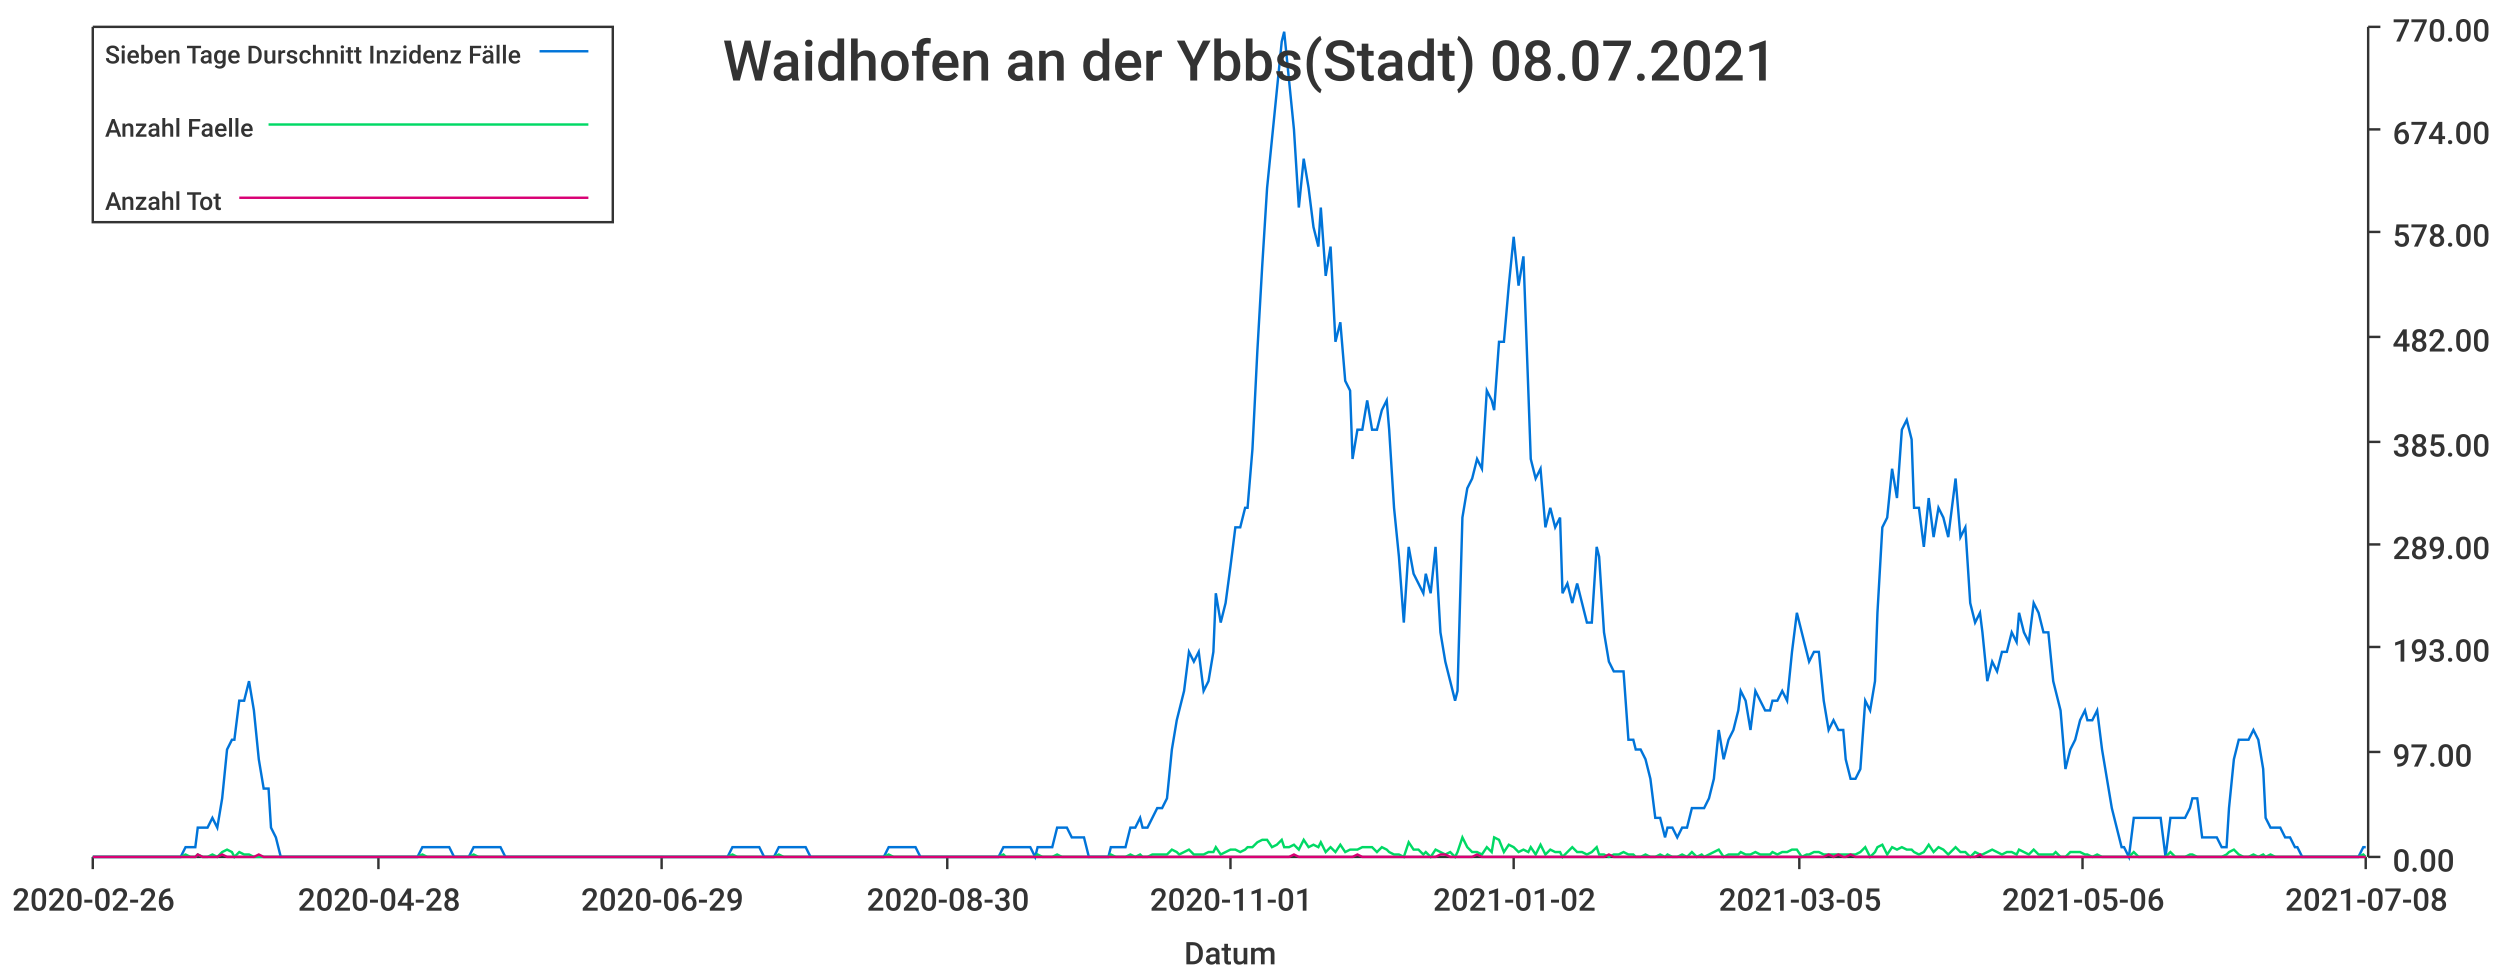
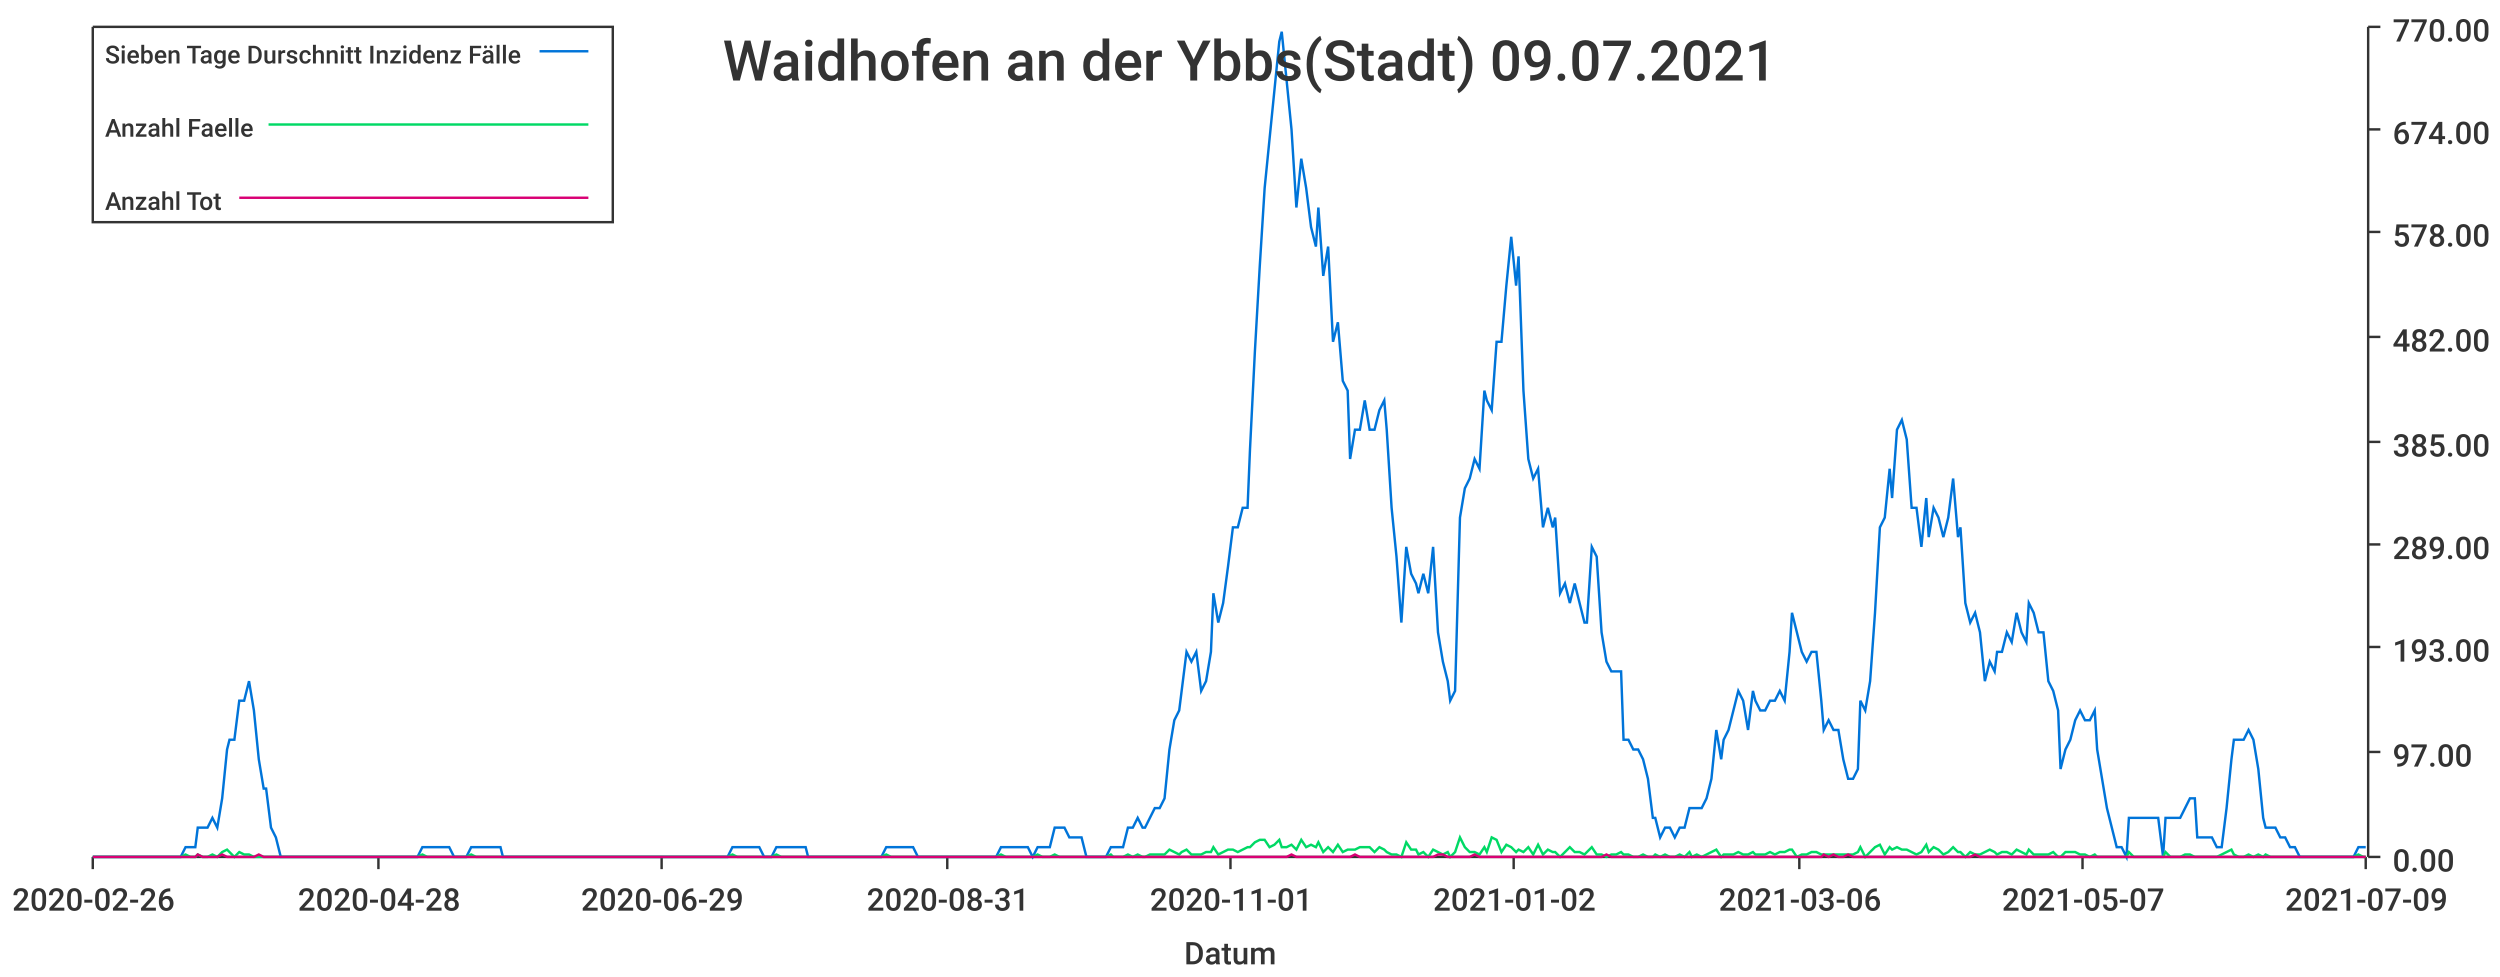
<svg xmlns="http://www.w3.org/2000/svg" width="1024" height="400">\n<path d="M 0 0 L 1024 0 L 1024 400 L 0 400 L 0 0" style="stroke-width:0;stroke:rgba(255,255,255,1.0);fill:rgba(255,255,255,1.0)" />
  <path d="M 38 11 L 969 11 L 969 351 L 38 351 L 38 11" style="stroke-width:0;stroke:rgba(255,255,255,1.0);fill:rgba(255,255,255,1.0)" />
  <path d="M 38 351 L 969 351" style="stroke-width:1;stroke:rgba(51,51,51,1.0);fill:none" />
  <path d="M 38 351 L 38 356" style="stroke-width:1;stroke:rgba(51,51,51,1.0);fill:none" />
  <text x="5" y="373" style="stroke-width:0;stroke:none;fill:rgba(51,51,51,1.0);font-size:12.8px;font-family:'Roboto Medium',sans-serif">2020-02-26</text>
  <path d="M 155 351 L 155 356" style="stroke-width:1;stroke:rgba(51,51,51,1.0);fill:none" />
  <text x="122" y="373" style="stroke-width:0;stroke:none;fill:rgba(51,51,51,1.0);font-size:12.8px;font-family:'Roboto Medium',sans-serif">2020-04-28</text>
  <path d="M 271 351 L 271 356" style="stroke-width:1;stroke:rgba(51,51,51,1.0);fill:none" />
  <text x="238" y="373" style="stroke-width:0;stroke:none;fill:rgba(51,51,51,1.0);font-size:12.8px;font-family:'Roboto Medium',sans-serif">2020-06-29</text>
  <path d="M 388 351 L 388 356" style="stroke-width:1;stroke:rgba(51,51,51,1.0);fill:none" />
-   <text x="355" y="373" style="stroke-width:0;stroke:none;fill:rgba(51,51,51,1.0);font-size:12.8px;font-family:'Roboto Medium',sans-serif">2020-08-30</text>
+   <text x="355" y="373" style="stroke-width:0;stroke:none;fill:rgba(51,51,51,1.0);font-size:12.8px;font-family:'Roboto Medium',sans-serif">2020-08-31</text>
  <path d="M 504 351 L 504 356" style="stroke-width:1;stroke:rgba(51,51,51,1.0);fill:none" />
  <text x="471" y="373" style="stroke-width:0;stroke:none;fill:rgba(51,51,51,1.0);font-size:12.8px;font-family:'Roboto Medium',sans-serif">2020-11-01</text>
  <path d="M 620 351 L 620 356" style="stroke-width:1;stroke:rgba(51,51,51,1.0);fill:none" />
  <text x="587" y="373" style="stroke-width:0;stroke:none;fill:rgba(51,51,51,1.0);font-size:12.8px;font-family:'Roboto Medium',sans-serif">2021-01-02</text>
  <path d="M 737 351 L 737 356" style="stroke-width:1;stroke:rgba(51,51,51,1.0);fill:none" />
-   <text x="704" y="373" style="stroke-width:0;stroke:none;fill:rgba(51,51,51,1.0);font-size:12.8px;font-family:'Roboto Medium',sans-serif">2021-03-05</text>
+   <text x="704" y="373" style="stroke-width:0;stroke:none;fill:rgba(51,51,51,1.0);font-size:12.8px;font-family:'Roboto Medium',sans-serif">2021-03-06</text>
  <path d="M 853 351 L 853 356" style="stroke-width:1;stroke:rgba(51,51,51,1.0);fill:none" />
-   <text x="820" y="373" style="stroke-width:0;stroke:none;fill:rgba(51,51,51,1.0);font-size:12.8px;font-family:'Roboto Medium',sans-serif">2021-05-06</text>
+   <text x="820" y="373" style="stroke-width:0;stroke:none;fill:rgba(51,51,51,1.0);font-size:12.8px;font-family:'Roboto Medium',sans-serif">2021-05-07</text>
  <path d="M 969 351 L 969 356" style="stroke-width:1;stroke:rgba(51,51,51,1.0);fill:none" />
-   <text x="936" y="373" style="stroke-width:0;stroke:none;fill:rgba(51,51,51,1.0);font-size:12.8px;font-family:'Roboto Medium',sans-serif">2021-07-08</text>
+   <text x="936" y="373" style="stroke-width:0;stroke:none;fill:rgba(51,51,51,1.0);font-size:12.8px;font-family:'Roboto Medium',sans-serif">2021-07-09</text>
  <text x="485" y="395" style="stroke-width:0;stroke:none;fill:rgba(51,51,51,1.0);font-size:12.8px;font-family:'Roboto Medium',sans-serif">Datum</text>
  <path d="M 970 351 L 970 11" style="stroke-width:1;stroke:rgba(51,51,51,1.0);fill:none" />
  <path d="M 970 351 L 975 351" style="stroke-width:1;stroke:rgba(51,51,51,1.0);fill:none" />
  <text x="980" y="357" style="stroke-width:0;stroke:none;fill:rgba(51,51,51,1.0);font-size:12.8px;font-family:'Roboto Medium',sans-serif">0.00</text>
  <path d="M 970 308 L 975 308" style="stroke-width:1;stroke:rgba(51,51,51,1.0);fill:none" />
  <text x="980" y="314" style="stroke-width:0;stroke:none;fill:rgba(51,51,51,1.0);font-size:12.8px;font-family:'Roboto Medium',sans-serif">97.00</text>
  <path d="M 970 265 L 975 265" style="stroke-width:1;stroke:rgba(51,51,51,1.0);fill:none" />
  <text x="980" y="271" style="stroke-width:0;stroke:none;fill:rgba(51,51,51,1.0);font-size:12.8px;font-family:'Roboto Medium',sans-serif">193.00</text>
  <path d="M 970 223 L 975 223" style="stroke-width:1;stroke:rgba(51,51,51,1.0);fill:none" />
  <text x="980" y="229" style="stroke-width:0;stroke:none;fill:rgba(51,51,51,1.0);font-size:12.8px;font-family:'Roboto Medium',sans-serif">289.00</text>
  <path d="M 970 181 L 975 181" style="stroke-width:1;stroke:rgba(51,51,51,1.0);fill:none" />
  <text x="980" y="187" style="stroke-width:0;stroke:none;fill:rgba(51,51,51,1.0);font-size:12.8px;font-family:'Roboto Medium',sans-serif">385.00</text>
  <path d="M 970 138 L 975 138" style="stroke-width:1;stroke:rgba(51,51,51,1.0);fill:none" />
  <text x="980" y="144" style="stroke-width:0;stroke:none;fill:rgba(51,51,51,1.0);font-size:12.8px;font-family:'Roboto Medium',sans-serif">482.00</text>
  <path d="M 970 95 L 975 95" style="stroke-width:1;stroke:rgba(51,51,51,1.0);fill:none" />
  <text x="980" y="101" style="stroke-width:0;stroke:none;fill:rgba(51,51,51,1.0);font-size:12.8px;font-family:'Roboto Medium',sans-serif">578.00</text>
  <path d="M 970 53 L 975 53" style="stroke-width:1;stroke:rgba(51,51,51,1.0);fill:none" />
  <text x="980" y="59" style="stroke-width:0;stroke:none;fill:rgba(51,51,51,1.0);font-size:12.8px;font-family:'Roboto Medium',sans-serif">674.00</text>
  <path d="M 970 11 L 975 11" style="stroke-width:1;stroke:rgba(51,51,51,1.0);fill:none" />
  <text x="980" y="17" style="stroke-width:0;stroke:none;fill:rgba(51,51,51,1.0);font-size:12.8px;font-family:'Roboto Medium',sans-serif">770.00</text>
-   <path d="M 38 351 L 40 351 L 42 351 L 44 351 L 46 351 L 48 351 L 50 351 L 52 351 L 53 351 L 55 351 L 57 351 L 59 351 L 61 351 L 63 351 L 65 351 L 67 351 L 68 351 L 70 351 L 72 351 L 74 351 L 76 347 L 78 347 L 80 347 L 81 339 L 83 339 L 85 339 L 87 335 L 89 339 L 91 327 L 93 307 L 95 303 L 96 303 L 98 287 L 100 287 L 102 279 L 104 291 L 106 311 L 108 323 L 110 323 L 111 339 L 113 343 L 115 351 L 117 351 L 119 351 L 121 351 L 123 351 L 124 351 L 126 351 L 128 351 L 130 351 L 132 351 L 134 351 L 136 351 L 138 351 L 139 351 L 141 351 L 143 351 L 145 351 L 147 351 L 149 351 L 151 351 L 153 351 L 154 351 L 156 351 L 158 351 L 160 351 L 162 351 L 164 351 L 166 351 L 167 351 L 169 351 L 171 351 L 173 347 L 175 347 L 177 347 L 179 347 L 181 347 L 182 347 L 184 347 L 186 351 L 188 351 L 190 351 L 192 351 L 194 347 L 196 347 L 197 347 L 199 347 L 201 347 L 203 347 L 205 347 L 207 351 L 209 351 L 210 351 L 212 351 L 214 351 L 216 351 L 218 351 L 220 351 L 222 351 L 224 351 L 225 351 L 227 351 L 229 351 L 231 351 L 233 351 L 235 351 L 237 351 L 239 351 L 240 351 L 242 351 L 244 351 L 246 351 L 248 351 L 250 351 L 252 351 L 253 351 L 255 351 L 257 351 L 259 351 L 261 351 L 263 351 L 265 351 L 267 351 L 268 351 L 270 351 L 272 351 L 274 351 L 276 351 L 278 351 L 280 351 L 282 351 L 283 351 L 285 351 L 287 351 L 289 351 L 291 351 L 293 351 L 295 351 L 296 351 L 298 351 L 300 347 L 302 347 L 304 347 L 306 347 L 308 347 L 310 347 L 311 347 L 313 351 L 315 351 L 317 351 L 319 347 L 321 347 L 323 347 L 325 347 L 326 347 L 328 347 L 330 347 L 332 351 L 334 351 L 336 351 L 338 351 L 339 351 L 341 351 L 343 351 L 345 351 L 347 351 L 349 351 L 351 351 L 353 351 L 354 351 L 356 351 L 358 351 L 360 351 L 362 351 L 364 347 L 366 347 L 368 347 L 369 347 L 371 347 L 373 347 L 375 347 L 377 351 L 379 351 L 381 351 L 382 351 L 384 351 L 386 351 L 388 351 L 390 351 L 392 351 L 394 351 L 396 351 L 397 351 L 399 351 L 401 351 L 403 351 L 405 351 L 407 351 L 409 351 L 411 347 L 412 347 L 414 347 L 416 347 L 418 347 L 420 347 L 422 347 L 424 351 L 425 347 L 427 347 L 429 347 L 431 347 L 433 339 L 435 339 L 437 339 L 439 343 L 440 343 L 442 343 L 444 343 L 446 351 L 448 351 L 450 351 L 452 351 L 454 351 L 455 347 L 457 347 L 459 347 L 461 347 L 463 339 L 465 339 L 467 335 L 468 339 L 470 339 L 472 335 L 474 331 L 476 331 L 478 327 L 480 307 L 482 295 L 483 291 L 485 283 L 487 267 L 489 271 L 491 267 L 493 283 L 495 279 L 497 267 L 498 243 L 500 255 L 502 247 L 504 232 L 506 216 L 508 216 L 510 208 L 511 208 L 513 184 L 515 144 L 517 109 L 519 77 L 521 57 L 523 37 L 525 17 L 526 13 L 528 33 L 530 53 L 532 85 L 534 65 L 536 77 L 538 93 L 540 101 L 541 85 L 543 113 L 545 101 L 547 140 L 549 132 L 551 156 L 553 160 L 554 188 L 556 176 L 558 176 L 560 164 L 562 176 L 564 176 L 566 168 L 568 164 L 569 176 L 571 208 L 573 228 L 575 255 L 577 224 L 579 235 L 581 239 L 583 243 L 584 235 L 586 243 L 588 224 L 590 259 L 592 271 L 594 279 L 596 287 L 597 283 L 599 212 L 601 200 L 603 196 L 605 188 L 607 192 L 609 160 L 611 164 L 612 168 L 614 140 L 616 140 L 618 117 L 620 97 L 622 117 L 624 105 L 626 160 L 627 188 L 629 196 L 631 192 L 633 216 L 635 208 L 637 216 L 639 212 L 640 243 L 642 239 L 644 247 L 646 239 L 648 247 L 650 255 L 652 255 L 654 224 L 655 228 L 657 259 L 659 271 L 661 275 L 663 275 L 665 275 L 667 303 L 669 303 L 670 307 L 672 307 L 674 311 L 676 319 L 678 335 L 680 335 L 682 343 L 683 339 L 685 339 L 687 343 L 689 339 L 691 339 L 693 331 L 695 331 L 697 331 L 698 331 L 700 327 L 702 319 L 704 299 L 706 311 L 708 303 L 710 299 L 712 291 L 713 283 L 715 287 L 717 299 L 719 283 L 721 287 L 723 291 L 725 291 L 726 287 L 728 287 L 730 283 L 732 287 L 734 267 L 736 251 L 738 259 L 740 267 L 741 271 L 743 267 L 745 267 L 747 287 L 749 299 L 751 295 L 753 299 L 755 299 L 756 311 L 758 319 L 760 319 L 762 315 L 764 287 L 766 291 L 768 279 L 769 251 L 771 216 L 773 212 L 775 192 L 777 204 L 779 176 L 781 172 L 783 180 L 784 208 L 786 208 L 788 224 L 790 204 L 792 220 L 794 208 L 796 212 L 798 220 L 799 212 L 801 196 L 803 220 L 805 216 L 807 247 L 809 255 L 811 251 L 812 259 L 814 279 L 816 271 L 818 275 L 820 267 L 822 267 L 824 259 L 826 263 L 827 251 L 829 259 L 831 263 L 833 247 L 835 251 L 837 259 L 839 259 L 841 279 L 842 283 L 844 291 L 846 315 L 848 307 L 850 303 L 852 295 L 854 291 L 855 295 L 857 295 L 859 291 L 861 307 L 863 319 L 865 331 L 867 339 L 869 347 L 870 347 L 872 351 L 874 335 L 876 335 L 878 335 L 880 335 L 882 335 L 884 335 L 885 335 L 887 351 L 889 335 L 891 335 L 893 335 L 895 335 L 897 331 L 898 327 L 900 327 L 902 343 L 904 343 L 906 343 L 908 343 L 910 347 L 912 347 L 913 331 L 915 311 L 917 303 L 919 303 L 921 303 L 923 299 L 925 303 L 927 315 L 928 335 L 930 339 L 932 339 L 934 339 L 936 343 L 938 343 L 940 347 L 941 347 L 943 351 L 945 351 L 947 351 L 949 351 L 951 351 L 953 351 L 955 351 L 956 351 L 958 351 L 960 351 L 962 351 L 964 351 L 966 351 L 968 347 L 969 347" style="stroke-width:1;stroke:rgba(0,116,217,1.0);fill:none" />
-   <path d="M 38 351 L 40 351 L 42 351 L 44 351 L 46 351 L 48 351 L 50 351 L 52 351 L 53 351 L 55 351 L 57 351 L 59 351 L 61 351 L 63 351 L 65 351 L 67 351 L 68 351 L 70 351 L 72 351 L 74 351 L 76 350 L 78 351 L 80 351 L 81 350 L 83 351 L 85 351 L 87 350 L 89 351 L 91 349 L 93 348 L 95 349 L 96 351 L 98 349 L 100 350 L 102 350 L 104 351 L 106 351 L 108 351 L 110 351 L 111 351 L 113 351 L 115 351 L 117 351 L 119 351 L 121 351 L 123 351 L 124 351 L 126 351 L 128 351 L 130 351 L 132 351 L 134 351 L 136 351 L 138 351 L 139 351 L 141 351 L 143 351 L 145 351 L 147 351 L 149 351 L 151 351 L 153 351 L 154 351 L 156 351 L 158 351 L 160 351 L 162 351 L 164 351 L 166 351 L 167 351 L 169 351 L 171 351 L 173 350 L 175 351 L 177 351 L 179 351 L 181 351 L 182 351 L 184 351 L 186 351 L 188 351 L 190 351 L 192 351 L 194 350 L 196 351 L 197 351 L 199 351 L 201 351 L 203 351 L 205 351 L 207 351 L 209 351 L 210 351 L 212 351 L 214 351 L 216 351 L 218 351 L 220 351 L 222 351 L 224 351 L 225 351 L 227 351 L 229 351 L 231 351 L 233 351 L 235 351 L 237 351 L 239 351 L 240 351 L 242 351 L 244 351 L 246 351 L 248 351 L 250 351 L 252 351 L 253 351 L 255 351 L 257 351 L 259 351 L 261 351 L 263 351 L 265 351 L 267 351 L 268 351 L 270 351 L 272 351 L 274 351 L 276 351 L 278 351 L 280 351 L 282 351 L 283 351 L 285 351 L 287 351 L 289 351 L 291 351 L 293 351 L 295 351 L 296 351 L 298 351 L 300 350 L 302 351 L 304 351 L 306 351 L 308 351 L 310 351 L 311 351 L 313 351 L 315 351 L 317 351 L 319 350 L 321 351 L 323 351 L 325 351 L 326 351 L 328 351 L 330 351 L 332 351 L 334 351 L 336 351 L 338 351 L 339 351 L 341 351 L 343 351 L 345 351 L 347 351 L 349 351 L 351 351 L 353 351 L 354 351 L 356 351 L 358 351 L 360 351 L 362 351 L 364 350 L 366 351 L 368 351 L 369 351 L 371 351 L 373 351 L 375 351 L 377 351 L 379 351 L 381 351 L 382 351 L 384 351 L 386 351 L 388 351 L 390 351 L 392 351 L 394 351 L 396 351 L 397 351 L 399 351 L 401 351 L 403 351 L 405 351 L 407 351 L 409 351 L 411 350 L 412 351 L 414 351 L 416 351 L 418 351 L 420 351 L 422 351 L 424 351 L 425 350 L 427 351 L 429 351 L 431 351 L 433 350 L 435 351 L 437 351 L 439 351 L 440 351 L 442 351 L 444 351 L 446 351 L 448 351 L 450 351 L 452 351 L 454 351 L 455 350 L 457 351 L 459 351 L 461 351 L 463 350 L 465 351 L 467 350 L 468 351 L 470 351 L 472 350 L 474 350 L 476 350 L 478 350 L 480 348 L 482 349 L 483 350 L 485 349 L 487 348 L 489 350 L 491 350 L 493 350 L 495 349 L 497 349 L 498 347 L 500 350 L 502 349 L 504 348 L 506 348 L 508 349 L 510 348 L 511 347 L 513 347 L 515 345 L 517 344 L 519 344 L 521 347 L 523 346 L 525 344 L 526 347 L 528 347 L 530 346 L 532 348 L 534 344 L 536 347 L 538 346 L 540 347 L 541 345 L 543 349 L 545 347 L 547 349 L 549 346 L 551 349 L 553 348 L 554 348 L 556 348 L 558 347 L 560 347 L 562 347 L 564 349 L 566 347 L 568 348 L 569 349 L 571 350 L 573 350 L 575 351 L 577 345 L 579 348 L 581 348 L 583 350 L 584 349 L 586 351 L 588 348 L 590 349 L 592 350 L 594 349 L 596 351 L 597 349 L 599 343 L 601 347 L 603 349 L 605 349 L 607 350 L 609 347 L 611 349 L 612 343 L 614 344 L 616 349 L 618 346 L 620 347 L 622 349 L 624 348 L 626 349 L 627 347 L 629 350 L 631 346 L 633 350 L 635 348 L 637 349 L 639 349 L 640 351 L 642 349 L 644 347 L 646 349 L 648 349 L 650 350 L 652 349 L 654 347 L 655 350 L 657 350 L 659 351 L 661 350 L 663 350 L 665 349 L 667 350 L 669 350 L 670 351 L 672 351 L 674 350 L 676 351 L 678 351 L 680 350 L 682 351 L 683 350 L 685 351 L 687 351 L 689 350 L 691 351 L 693 349 L 695 351 L 697 350 L 698 351 L 700 350 L 702 349 L 704 348 L 706 351 L 708 350 L 710 350 L 712 350 L 713 349 L 715 350 L 717 350 L 719 349 L 721 350 L 723 350 L 725 350 L 726 349 L 728 350 L 730 349 L 732 349 L 734 348 L 736 348 L 738 351 L 740 350 L 741 350 L 743 349 L 745 349 L 747 350 L 749 350 L 751 350 L 753 350 L 755 350 L 756 350 L 758 350 L 760 350 L 762 349 L 764 347 L 766 351 L 768 349 L 769 347 L 771 346 L 773 350 L 775 347 L 777 348 L 779 347 L 781 348 L 783 348 L 784 349 L 786 350 L 788 349 L 790 346 L 792 349 L 794 347 L 796 348 L 798 350 L 799 349 L 801 347 L 803 349 L 805 349 L 807 351 L 809 349 L 811 350 L 812 350 L 814 349 L 816 348 L 818 349 L 820 350 L 822 349 L 824 349 L 826 350 L 827 348 L 829 349 L 831 350 L 833 348 L 835 350 L 837 350 L 839 350 L 841 350 L 842 349 L 844 351 L 846 351 L 848 349 L 850 349 L 852 349 L 854 350 L 855 350 L 857 351 L 859 350 L 861 351 L 863 351 L 865 351 L 867 351 L 869 351 L 870 351 L 872 351 L 874 349 L 876 351 L 878 351 L 880 351 L 882 351 L 884 351 L 885 351 L 887 351 L 889 349 L 891 351 L 893 351 L 895 351 L 897 350 L 898 350 L 900 351 L 902 351 L 904 351 L 906 351 L 908 351 L 910 351 L 912 350 L 913 349 L 915 348 L 917 350 L 919 351 L 921 351 L 923 350 L 925 351 L 927 350 L 928 351 L 930 350 L 932 351 L 934 351 L 936 351 L 938 351 L 940 351 L 941 351 L 943 351 L 945 351 L 947 351 L 949 351 L 951 351 L 953 351 L 955 351 L 956 351 L 958 351 L 960 351 L 962 351 L 964 351 L 966 351 L 968 350 L 969 351" style="stroke-width:1;stroke:rgba(0,217,101,1.0);fill:none" />
-   <path d="M 38 351 L 40 351 L 42 351 L 44 351 L 46 351 L 48 351 L 50 351 L 52 351 L 53 351 L 55 351 L 57 351 L 59 351 L 61 351 L 63 351 L 65 351 L 67 351 L 68 351 L 70 351 L 72 351 L 74 351 L 76 351 L 78 351 L 80 351 L 81 350 L 83 351 L 85 351 L 87 351 L 89 351 L 91 350 L 93 351 L 95 351 L 96 351 L 98 351 L 100 351 L 102 351 L 104 351 L 106 350 L 108 351 L 110 351 L 111 351 L 113 351 L 115 351 L 117 351 L 119 351 L 121 351 L 123 351 L 124 351 L 126 351 L 128 351 L 130 351 L 132 351 L 134 351 L 136 351 L 138 351 L 139 351 L 141 351 L 143 351 L 145 351 L 147 351 L 149 351 L 151 351 L 153 351 L 154 351 L 156 351 L 158 351 L 160 351 L 162 351 L 164 351 L 166 351 L 167 351 L 169 351 L 171 351 L 173 351 L 175 351 L 177 351 L 179 351 L 181 351 L 182 351 L 184 351 L 186 351 L 188 351 L 190 351 L 192 351 L 194 351 L 196 351 L 197 351 L 199 351 L 201 351 L 203 351 L 205 351 L 207 351 L 209 351 L 210 351 L 212 351 L 214 351 L 216 351 L 218 351 L 220 351 L 222 351 L 224 351 L 225 351 L 227 351 L 229 351 L 231 351 L 233 351 L 235 351 L 237 351 L 239 351 L 240 351 L 242 351 L 244 351 L 246 351 L 248 351 L 250 351 L 252 351 L 253 351 L 255 351 L 257 351 L 259 351 L 261 351 L 263 351 L 265 351 L 267 351 L 268 351 L 270 351 L 272 351 L 274 351 L 276 351 L 278 351 L 280 351 L 282 351 L 283 351 L 285 351 L 287 351 L 289 351 L 291 351 L 293 351 L 295 351 L 296 351 L 298 351 L 300 351 L 302 351 L 304 351 L 306 351 L 308 351 L 310 351 L 311 351 L 313 351 L 315 351 L 317 351 L 319 351 L 321 351 L 323 351 L 325 351 L 326 351 L 328 351 L 330 351 L 332 351 L 334 351 L 336 351 L 338 351 L 339 351 L 341 351 L 343 351 L 345 351 L 347 351 L 349 351 L 351 351 L 353 351 L 354 351 L 356 351 L 358 351 L 360 351 L 362 351 L 364 351 L 366 351 L 368 351 L 369 351 L 371 351 L 373 351 L 375 351 L 377 351 L 379 351 L 381 351 L 382 351 L 384 351 L 386 351 L 388 351 L 390 351 L 392 351 L 394 351 L 396 351 L 397 351 L 399 351 L 401 351 L 403 351 L 405 351 L 407 351 L 409 351 L 411 351 L 412 351 L 414 351 L 416 351 L 418 351 L 420 351 L 422 351 L 424 351 L 425 351 L 427 351 L 429 351 L 431 351 L 433 351 L 435 351 L 437 351 L 439 351 L 440 351 L 442 351 L 444 351 L 446 351 L 448 351 L 450 351 L 452 351 L 454 351 L 455 351 L 457 351 L 459 351 L 461 351 L 463 351 L 465 351 L 467 351 L 468 351 L 470 351 L 472 351 L 474 351 L 476 351 L 478 351 L 480 351 L 482 351 L 483 351 L 485 351 L 487 351 L 489 351 L 491 351 L 493 351 L 495 351 L 497 351 L 498 351 L 500 351 L 502 351 L 504 351 L 506 351 L 508 351 L 510 351 L 511 351 L 513 351 L 515 351 L 517 351 L 519 351 L 521 351 L 523 351 L 525 351 L 526 351 L 528 351 L 530 350 L 532 351 L 534 351 L 536 351 L 538 351 L 540 351 L 541 351 L 543 351 L 545 351 L 547 351 L 549 351 L 551 351 L 553 351 L 554 351 L 556 350 L 558 351 L 560 351 L 562 351 L 564 351 L 566 351 L 568 351 L 569 351 L 571 351 L 573 351 L 575 351 L 577 351 L 579 351 L 581 351 L 583 351 L 584 351 L 586 351 L 588 351 L 590 350 L 592 350 L 594 351 L 596 351 L 597 351 L 599 351 L 601 351 L 603 351 L 605 350 L 607 351 L 609 351 L 611 351 L 612 351 L 614 351 L 616 351 L 618 351 L 620 351 L 622 351 L 624 351 L 626 351 L 627 351 L 629 351 L 631 351 L 633 351 L 635 351 L 637 351 L 639 351 L 640 351 L 642 351 L 644 351 L 646 351 L 648 351 L 650 351 L 652 351 L 654 351 L 655 351 L 657 351 L 659 350 L 661 351 L 663 351 L 665 351 L 667 351 L 669 351 L 670 351 L 672 351 L 674 351 L 676 351 L 678 351 L 680 351 L 682 351 L 683 351 L 685 351 L 687 351 L 689 351 L 691 351 L 693 351 L 695 351 L 697 351 L 698 351 L 700 351 L 702 351 L 704 351 L 706 351 L 708 351 L 710 351 L 712 351 L 713 351 L 715 351 L 717 351 L 719 351 L 721 351 L 723 351 L 725 351 L 726 351 L 728 351 L 730 351 L 732 351 L 734 351 L 736 351 L 738 351 L 740 351 L 741 351 L 743 351 L 745 351 L 747 351 L 749 350 L 751 351 L 753 350 L 755 351 L 756 351 L 758 350 L 760 351 L 762 351 L 764 351 L 766 351 L 768 351 L 769 351 L 771 351 L 773 351 L 775 351 L 777 351 L 779 351 L 781 351 L 783 351 L 784 351 L 786 351 L 788 351 L 790 351 L 792 351 L 794 351 L 796 351 L 798 351 L 799 351 L 801 351 L 803 351 L 805 351 L 807 351 L 809 351 L 811 350 L 812 351 L 814 351 L 816 351 L 818 351 L 820 351 L 822 351 L 824 351 L 826 351 L 827 351 L 829 351 L 831 351 L 833 351 L 835 351 L 837 351 L 839 351 L 841 351 L 842 351 L 844 351 L 846 351 L 848 351 L 850 351 L 852 351 L 854 351 L 855 351 L 857 351 L 859 351 L 861 351 L 863 351 L 865 351 L 867 351 L 869 351 L 870 351 L 872 351 L 874 351 L 876 351 L 878 351 L 880 351 L 882 351 L 884 351 L 885 351 L 887 351 L 889 351 L 891 351 L 893 351 L 895 351 L 897 351 L 898 351 L 900 351 L 902 351 L 904 351 L 906 351 L 908 351 L 910 351 L 912 351 L 913 351 L 915 351 L 917 351 L 919 351 L 921 351 L 923 351 L 925 351 L 927 351 L 928 351 L 930 351 L 932 351 L 934 351 L 936 351 L 938 351 L 940 351 L 941 351 L 943 351 L 945 351 L 947 351 L 949 351 L 951 351 L 953 351 L 955 351 L 956 351 L 958 351 L 960 351 L 962 351 L 964 351 L 966 351 L 968 351 L 969 351" style="stroke-width:1;stroke:rgba(217,0,116,1.0);fill:none" />
-   <text x="296" y="33" style="stroke-width:0;stroke:none;fill:rgba(51,51,51,1.0);font-size:23.0px;font-family:'Roboto Medium',sans-serif">Waidhofen an der Ybbs(Stadt) 08.07.2021</text>
+   <path d="M 38 351 L 40 351 L 42 351 L 44 351 L 46 351 L 48 351 L 50 351 L 52 351 L 53 351 L 55 351 L 57 351 L 59 351 L 61 351 L 63 351 L 65 351 L 66 351 L 68 351 L 70 351 L 72 351 L 74 351 L 76 347 L 78 347 L 80 347 L 81 339 L 83 339 L 85 339 L 87 335 L 89 339 L 91 327 L 93 307 L 94 303 L 96 303 L 98 287 L 100 287 L 102 279 L 104 291 L 106 311 L 108 323 L 109 323 L 111 339 L 113 343 L 115 351 L 117 351 L 119 351 L 121 351 L 122 351 L 124 351 L 126 351 L 128 351 L 130 351 L 132 351 L 134 351 L 136 351 L 137 351 L 139 351 L 141 351 L 143 351 L 145 351 L 147 351 L 149 351 L 150 351 L 152 351 L 154 351 L 156 351 L 158 351 L 160 351 L 162 351 L 164 351 L 165 351 L 167 351 L 169 351 L 171 351 L 173 347 L 175 347 L 177 347 L 178 347 L 180 347 L 182 347 L 184 347 L 186 351 L 188 351 L 190 351 L 191 351 L 193 347 L 195 347 L 197 347 L 199 347 L 201 347 L 203 347 L 205 347 L 206 351 L 208 351 L 210 351 L 212 351 L 214 351 L 216 351 L 218 351 L 219 351 L 221 351 L 223 351 L 225 351 L 227 351 L 229 351 L 231 351 L 233 351 L 234 351 L 236 351 L 238 351 L 240 351 L 242 351 L 244 351 L 246 351 L 247 351 L 249 351 L 251 351 L 253 351 L 255 351 L 257 351 L 259 351 L 261 351 L 262 351 L 264 351 L 266 351 L 268 351 L 270 351 L 272 351 L 274 351 L 275 351 L 277 351 L 279 351 L 281 351 L 283 351 L 285 351 L 287 351 L 289 351 L 290 351 L 292 351 L 294 351 L 296 351 L 298 351 L 300 347 L 302 347 L 303 347 L 305 347 L 307 347 L 309 347 L 311 347 L 313 351 L 315 351 L 316 351 L 318 347 L 320 347 L 322 347 L 324 347 L 326 347 L 328 347 L 330 347 L 331 351 L 333 351 L 335 351 L 337 351 L 339 351 L 341 351 L 343 351 L 344 351 L 346 351 L 348 351 L 350 351 L 352 351 L 354 351 L 356 351 L 358 351 L 359 351 L 361 351 L 363 347 L 365 347 L 367 347 L 369 347 L 371 347 L 372 347 L 374 347 L 376 351 L 378 351 L 380 351 L 382 351 L 384 351 L 386 351 L 387 351 L 389 351 L 391 351 L 393 351 L 395 351 L 397 351 L 399 351 L 400 351 L 402 351 L 404 351 L 406 351 L 408 351 L 410 347 L 412 347 L 414 347 L 415 347 L 417 347 L 419 347 L 421 347 L 423 351 L 425 347 L 427 347 L 428 347 L 430 347 L 432 339 L 434 339 L 436 339 L 438 343 L 440 343 L 441 343 L 443 343 L 445 351 L 447 351 L 449 351 L 451 351 L 453 351 L 455 347 L 456 347 L 458 347 L 460 347 L 462 339 L 464 339 L 466 335 L 468 339 L 469 339 L 471 335 L 473 331 L 475 331 L 477 327 L 479 307 L 481 295 L 483 291 L 484 283 L 486 267 L 488 271 L 490 267 L 492 283 L 494 279 L 496 267 L 497 243 L 499 255 L 501 247 L 503 232 L 505 216 L 507 216 L 509 208 L 511 208 L 512 184 L 514 144 L 516 109 L 518 77 L 520 57 L 522 37 L 524 17 L 525 13 L 527 33 L 529 53 L 531 85 L 533 65 L 535 77 L 537 93 L 539 101 L 540 85 L 542 113 L 544 101 L 546 140 L 548 132 L 550 156 L 552 160 L 553 188 L 555 176 L 557 176 L 559 164 L 561 176 L 563 176 L 565 168 L 567 164 L 568 176 L 570 208 L 572 228 L 574 255 L 576 224 L 578 235 L 580 239 L 581 243 L 583 235 L 585 243 L 587 224 L 589 259 L 591 271 L 593 279 L 594 287 L 596 283 L 598 212 L 600 200 L 602 196 L 604 188 L 606 192 L 608 160 L 609 164 L 611 168 L 613 140 L 615 140 L 617 117 L 619 97 L 621 117 L 622 105 L 624 160 L 626 188 L 628 196 L 630 192 L 632 216 L 634 208 L 636 216 L 637 212 L 639 243 L 641 239 L 643 247 L 645 239 L 647 247 L 649 255 L 650 255 L 652 224 L 654 228 L 656 259 L 658 271 L 660 275 L 662 275 L 664 275 L 665 303 L 667 303 L 669 307 L 671 307 L 673 311 L 675 319 L 677 335 L 678 335 L 680 343 L 682 339 L 684 339 L 686 343 L 688 339 L 690 339 L 692 331 L 693 331 L 695 331 L 697 331 L 699 327 L 701 319 L 703 299 L 705 311 L 706 303 L 708 299 L 710 291 L 712 283 L 714 287 L 716 299 L 718 283 L 719 287 L 721 291 L 723 291 L 725 287 L 727 287 L 729 283 L 731 287 L 733 267 L 734 251 L 736 259 L 738 267 L 740 271 L 742 267 L 744 267 L 746 287 L 747 299 L 749 295 L 751 299 L 753 299 L 755 311 L 757 319 L 759 319 L 761 315 L 762 287 L 764 291 L 766 279 L 768 251 L 770 216 L 772 212 L 774 192 L 775 204 L 777 176 L 779 172 L 781 180 L 783 208 L 785 208 L 787 224 L 789 204 L 790 220 L 792 208 L 794 212 L 796 220 L 798 212 L 800 196 L 802 220 L 803 216 L 805 247 L 807 255 L 809 251 L 811 259 L 813 279 L 815 271 L 817 275 L 818 267 L 820 267 L 822 259 L 824 263 L 826 251 L 828 259 L 830 263 L 831 247 L 833 251 L 835 259 L 837 259 L 839 279 L 841 283 L 843 291 L 844 315 L 846 307 L 848 303 L 850 295 L 852 291 L 854 295 L 856 295 L 858 291 L 859 307 L 861 319 L 863 331 L 865 339 L 867 347 L 869 347 L 871 351 L 872 335 L 874 335 L 876 335 L 878 335 L 880 335 L 882 335 L 884 335 L 886 351 L 887 335 L 889 335 L 891 335 L 893 335 L 895 331 L 897 327 L 899 327 L 900 343 L 902 343 L 904 343 L 906 343 L 908 347 L 910 347 L 912 331 L 914 311 L 915 303 L 917 303 L 919 303 L 921 299 L 923 303 L 925 315 L 927 335 L 928 339 L 930 339 L 932 339 L 934 343 L 936 343 L 938 347 L 940 347 L 942 351 L 943 351 L 945 351 L 947 351 L 949 351 L 951 351 L 953 351 L 955 351 L 956 351 L 958 351 L 960 351 L 962 351 L 964 351 L 966 347 L 968 347 L 969 347" style="stroke-width:1;stroke:rgba(0,116,217,1.0);fill:none" />
+   <path d="M 38 351 L 40 351 L 42 351 L 44 351 L 46 351 L 48 351 L 50 351 L 52 351 L 53 351 L 55 351 L 57 351 L 59 351 L 61 351 L 63 351 L 65 351 L 66 351 L 68 351 L 70 351 L 72 351 L 74 351 L 76 350 L 78 351 L 80 351 L 81 350 L 83 351 L 85 351 L 87 350 L 89 351 L 91 349 L 93 348 L 94 349 L 96 351 L 98 349 L 100 350 L 102 350 L 104 351 L 106 351 L 108 351 L 109 351 L 111 351 L 113 351 L 115 351 L 117 351 L 119 351 L 121 351 L 122 351 L 124 351 L 126 351 L 128 351 L 130 351 L 132 351 L 134 351 L 136 351 L 137 351 L 139 351 L 141 351 L 143 351 L 145 351 L 147 351 L 149 351 L 150 351 L 152 351 L 154 351 L 156 351 L 158 351 L 160 351 L 162 351 L 164 351 L 165 351 L 167 351 L 169 351 L 171 351 L 173 350 L 175 351 L 177 351 L 178 351 L 180 351 L 182 351 L 184 351 L 186 351 L 188 351 L 190 351 L 191 351 L 193 350 L 195 351 L 197 351 L 199 351 L 201 351 L 203 351 L 205 351 L 206 351 L 208 351 L 210 351 L 212 351 L 214 351 L 216 351 L 218 351 L 219 351 L 221 351 L 223 351 L 225 351 L 227 351 L 229 351 L 231 351 L 233 351 L 234 351 L 236 351 L 238 351 L 240 351 L 242 351 L 244 351 L 246 351 L 247 351 L 249 351 L 251 351 L 253 351 L 255 351 L 257 351 L 259 351 L 261 351 L 262 351 L 264 351 L 266 351 L 268 351 L 270 351 L 272 351 L 274 351 L 275 351 L 277 351 L 279 351 L 281 351 L 283 351 L 285 351 L 287 351 L 289 351 L 290 351 L 292 351 L 294 351 L 296 351 L 298 351 L 300 350 L 302 351 L 303 351 L 305 351 L 307 351 L 309 351 L 311 351 L 313 351 L 315 351 L 316 351 L 318 350 L 320 351 L 322 351 L 324 351 L 326 351 L 328 351 L 330 351 L 331 351 L 333 351 L 335 351 L 337 351 L 339 351 L 341 351 L 343 351 L 344 351 L 346 351 L 348 351 L 350 351 L 352 351 L 354 351 L 356 351 L 358 351 L 359 351 L 361 351 L 363 350 L 365 351 L 367 351 L 369 351 L 371 351 L 372 351 L 374 351 L 376 351 L 378 351 L 380 351 L 382 351 L 384 351 L 386 351 L 387 351 L 389 351 L 391 351 L 393 351 L 395 351 L 397 351 L 399 351 L 400 351 L 402 351 L 404 351 L 406 351 L 408 351 L 410 350 L 412 351 L 414 351 L 415 351 L 417 351 L 419 351 L 421 351 L 423 351 L 425 350 L 427 351 L 428 351 L 430 351 L 432 350 L 434 351 L 436 351 L 438 351 L 440 351 L 441 351 L 443 351 L 445 351 L 447 351 L 449 351 L 451 351 L 453 351 L 455 350 L 456 351 L 458 351 L 460 351 L 462 350 L 464 351 L 466 350 L 468 351 L 469 351 L 471 350 L 473 350 L 475 350 L 477 350 L 479 348 L 481 349 L 483 350 L 484 349 L 486 348 L 488 350 L 490 350 L 492 350 L 494 349 L 496 349 L 497 347 L 499 350 L 501 349 L 503 348 L 505 348 L 507 349 L 509 348 L 511 347 L 512 347 L 514 345 L 516 344 L 518 344 L 520 347 L 522 346 L 524 344 L 525 347 L 527 347 L 529 346 L 531 348 L 533 344 L 535 347 L 537 346 L 539 347 L 540 345 L 542 349 L 544 347 L 546 349 L 548 346 L 550 349 L 552 348 L 553 348 L 555 348 L 557 347 L 559 347 L 561 347 L 563 349 L 565 347 L 567 348 L 568 349 L 570 350 L 572 350 L 574 351 L 576 345 L 578 348 L 580 348 L 581 350 L 583 349 L 585 351 L 587 348 L 589 349 L 591 350 L 593 349 L 594 351 L 596 349 L 598 343 L 600 347 L 602 349 L 604 349 L 606 350 L 608 347 L 609 349 L 611 343 L 613 344 L 615 349 L 617 346 L 619 347 L 621 349 L 622 348 L 624 349 L 626 347 L 628 350 L 630 346 L 632 350 L 634 348 L 636 349 L 637 349 L 639 351 L 641 349 L 643 347 L 645 349 L 647 349 L 649 350 L 650 349 L 652 347 L 654 350 L 656 350 L 658 351 L 660 350 L 662 350 L 664 349 L 665 350 L 667 350 L 669 351 L 671 351 L 673 350 L 675 351 L 677 351 L 678 350 L 680 351 L 682 350 L 684 351 L 686 351 L 688 350 L 690 351 L 692 349 L 693 351 L 695 350 L 697 351 L 699 350 L 701 349 L 703 348 L 705 351 L 706 350 L 708 350 L 710 350 L 712 349 L 714 350 L 716 350 L 718 349 L 719 350 L 721 350 L 723 350 L 725 349 L 727 350 L 729 349 L 731 349 L 733 348 L 734 348 L 736 351 L 738 350 L 740 350 L 742 349 L 744 349 L 746 350 L 747 350 L 749 350 L 751 350 L 753 350 L 755 350 L 757 350 L 759 350 L 761 349 L 762 347 L 764 351 L 766 349 L 768 347 L 770 346 L 772 350 L 774 347 L 775 348 L 777 347 L 779 348 L 781 348 L 783 349 L 785 350 L 787 349 L 789 346 L 790 349 L 792 347 L 794 348 L 796 350 L 798 349 L 800 347 L 802 349 L 803 349 L 805 351 L 807 349 L 809 350 L 811 350 L 813 349 L 815 348 L 817 349 L 818 350 L 820 349 L 822 349 L 824 350 L 826 348 L 828 349 L 830 350 L 831 348 L 833 350 L 835 350 L 837 350 L 839 350 L 841 349 L 843 351 L 844 351 L 846 349 L 848 349 L 850 349 L 852 350 L 854 350 L 856 351 L 858 350 L 859 351 L 861 351 L 863 351 L 865 351 L 867 351 L 869 351 L 871 351 L 872 349 L 874 351 L 876 351 L 878 351 L 880 351 L 882 351 L 884 351 L 886 351 L 887 349 L 889 351 L 891 351 L 893 351 L 895 350 L 897 350 L 899 351 L 900 351 L 902 351 L 904 351 L 906 351 L 908 351 L 910 350 L 912 349 L 914 348 L 915 350 L 917 351 L 919 351 L 921 350 L 923 351 L 925 350 L 927 351 L 928 350 L 930 351 L 932 351 L 934 351 L 936 351 L 938 351 L 940 351 L 942 351 L 943 351 L 945 351 L 947 351 L 949 351 L 951 351 L 953 351 L 955 351 L 956 351 L 958 351 L 960 351 L 962 351 L 964 351 L 966 350 L 968 351 L 969 351" style="stroke-width:1;stroke:rgba(0,217,101,1.0);fill:none" />
+   <path d="M 38 351 L 40 351 L 42 351 L 44 351 L 46 351 L 48 351 L 50 351 L 52 351 L 53 351 L 55 351 L 57 351 L 59 351 L 61 351 L 63 351 L 65 351 L 66 351 L 68 351 L 70 351 L 72 351 L 74 351 L 76 351 L 78 351 L 80 351 L 81 350 L 83 351 L 85 351 L 87 351 L 89 351 L 91 350 L 93 351 L 94 351 L 96 351 L 98 351 L 100 351 L 102 351 L 104 351 L 106 350 L 108 351 L 109 351 L 111 351 L 113 351 L 115 351 L 117 351 L 119 351 L 121 351 L 122 351 L 124 351 L 126 351 L 128 351 L 130 351 L 132 351 L 134 351 L 136 351 L 137 351 L 139 351 L 141 351 L 143 351 L 145 351 L 147 351 L 149 351 L 150 351 L 152 351 L 154 351 L 156 351 L 158 351 L 160 351 L 162 351 L 164 351 L 165 351 L 167 351 L 169 351 L 171 351 L 173 351 L 175 351 L 177 351 L 178 351 L 180 351 L 182 351 L 184 351 L 186 351 L 188 351 L 190 351 L 191 351 L 193 351 L 195 351 L 197 351 L 199 351 L 201 351 L 203 351 L 205 351 L 206 351 L 208 351 L 210 351 L 212 351 L 214 351 L 216 351 L 218 351 L 219 351 L 221 351 L 223 351 L 225 351 L 227 351 L 229 351 L 231 351 L 233 351 L 234 351 L 236 351 L 238 351 L 240 351 L 242 351 L 244 351 L 246 351 L 247 351 L 249 351 L 251 351 L 253 351 L 255 351 L 257 351 L 259 351 L 261 351 L 262 351 L 264 351 L 266 351 L 268 351 L 270 351 L 272 351 L 274 351 L 275 351 L 277 351 L 279 351 L 281 351 L 283 351 L 285 351 L 287 351 L 289 351 L 290 351 L 292 351 L 294 351 L 296 351 L 298 351 L 300 351 L 302 351 L 303 351 L 305 351 L 307 351 L 309 351 L 311 351 L 313 351 L 315 351 L 316 351 L 318 351 L 320 351 L 322 351 L 324 351 L 326 351 L 328 351 L 330 351 L 331 351 L 333 351 L 335 351 L 337 351 L 339 351 L 341 351 L 343 351 L 344 351 L 346 351 L 348 351 L 350 351 L 352 351 L 354 351 L 356 351 L 358 351 L 359 351 L 361 351 L 363 351 L 365 351 L 367 351 L 369 351 L 371 351 L 372 351 L 374 351 L 376 351 L 378 351 L 380 351 L 382 351 L 384 351 L 386 351 L 387 351 L 389 351 L 391 351 L 393 351 L 395 351 L 397 351 L 399 351 L 400 351 L 402 351 L 404 351 L 406 351 L 408 351 L 410 351 L 412 351 L 414 351 L 415 351 L 417 351 L 419 351 L 421 351 L 423 351 L 425 351 L 427 351 L 428 351 L 430 351 L 432 351 L 434 351 L 436 351 L 438 351 L 440 351 L 441 351 L 443 351 L 445 351 L 447 351 L 449 351 L 451 351 L 453 351 L 455 351 L 456 351 L 458 351 L 460 351 L 462 351 L 464 351 L 466 351 L 468 351 L 469 351 L 471 351 L 473 351 L 475 351 L 477 351 L 479 351 L 481 351 L 483 351 L 484 351 L 486 351 L 488 351 L 490 351 L 492 351 L 494 351 L 496 351 L 497 351 L 499 351 L 501 351 L 503 351 L 505 351 L 507 351 L 509 351 L 511 351 L 512 351 L 514 351 L 516 351 L 518 351 L 520 351 L 522 351 L 524 351 L 525 351 L 527 351 L 529 350 L 531 351 L 533 351 L 535 351 L 537 351 L 539 351 L 540 351 L 542 351 L 544 351 L 546 351 L 548 351 L 550 351 L 552 351 L 553 351 L 555 350 L 557 351 L 559 351 L 561 351 L 563 351 L 565 351 L 567 351 L 568 351 L 570 351 L 572 351 L 574 351 L 576 351 L 578 351 L 580 351 L 581 351 L 583 351 L 585 351 L 587 351 L 589 350 L 591 350 L 593 351 L 594 351 L 596 351 L 598 351 L 600 351 L 602 351 L 604 350 L 606 351 L 608 351 L 609 351 L 611 351 L 613 351 L 615 351 L 617 351 L 619 351 L 621 351 L 622 351 L 624 351 L 626 351 L 628 351 L 630 351 L 632 351 L 634 351 L 636 351 L 637 351 L 639 351 L 641 351 L 643 351 L 645 351 L 647 351 L 649 351 L 650 351 L 652 351 L 654 351 L 656 351 L 658 350 L 660 351 L 662 351 L 664 351 L 665 351 L 667 351 L 669 351 L 671 351 L 673 351 L 675 351 L 677 351 L 678 351 L 680 351 L 682 351 L 684 351 L 686 351 L 688 351 L 690 351 L 692 351 L 693 351 L 695 351 L 697 351 L 699 351 L 701 351 L 703 351 L 705 351 L 706 351 L 708 351 L 710 351 L 712 351 L 714 351 L 716 351 L 718 351 L 719 351 L 721 351 L 723 351 L 725 351 L 727 351 L 729 351 L 731 351 L 733 351 L 734 351 L 736 351 L 738 351 L 740 351 L 742 351 L 744 351 L 746 351 L 747 350 L 749 351 L 751 350 L 753 351 L 755 351 L 757 350 L 759 351 L 761 351 L 762 351 L 764 351 L 766 351 L 768 351 L 770 351 L 772 351 L 774 351 L 775 351 L 777 351 L 779 351 L 781 351 L 783 351 L 785 351 L 787 351 L 789 351 L 790 351 L 792 351 L 794 351 L 796 351 L 798 351 L 800 351 L 802 351 L 803 351 L 805 351 L 807 351 L 809 350 L 811 351 L 813 351 L 815 351 L 817 351 L 818 351 L 820 351 L 822 351 L 824 351 L 826 351 L 828 351 L 830 351 L 831 351 L 833 351 L 835 351 L 837 351 L 839 351 L 841 351 L 843 351 L 844 351 L 846 351 L 848 351 L 850 351 L 852 351 L 854 351 L 856 351 L 858 351 L 859 351 L 861 351 L 863 351 L 865 351 L 867 351 L 869 351 L 871 351 L 872 351 L 874 351 L 876 351 L 878 351 L 880 351 L 882 351 L 884 351 L 886 351 L 887 351 L 889 351 L 891 351 L 893 351 L 895 351 L 897 351 L 899 351 L 900 351 L 902 351 L 904 351 L 906 351 L 908 351 L 910 351 L 912 351 L 914 351 L 915 351 L 917 351 L 919 351 L 921 351 L 923 351 L 925 351 L 927 351 L 928 351 L 930 351 L 932 351 L 934 351 L 936 351 L 938 351 L 940 351 L 942 351 L 943 351 L 945 351 L 947 351 L 949 351 L 951 351 L 953 351 L 955 351 L 956 351 L 958 351 L 960 351 L 962 351 L 964 351 L 966 351 L 968 351 L 969 351" style="stroke-width:1;stroke:rgba(217,0,116,1.0);fill:none" />
+   <text x="296" y="33" style="stroke-width:0;stroke:none;fill:rgba(51,51,51,1.0);font-size:23.0px;font-family:'Roboto Medium',sans-serif">Waidhofen an der Ybbs(Stadt) 09.07.2021</text>
  <path d="M 38 11 L 251 11 L 251 91 L 38 91 L 38 11" style="stroke-width:1;stroke:rgba(51,51,51,1.0);fill:rgba(255,255,255,1.0)" />
  <text x="43" y="26" style="stroke-width:0;stroke:none;fill:rgba(51,51,51,1.0);font-size:10.2px;font-family:'Roboto Medium',sans-serif">Sieben Tage Durschnitt Inzidenz Fälle</text>
  <path d="M 221 21 L 241 21" style="stroke-width:1;stroke:rgba(0,116,217,1.0);fill:none" />
  <text x="43" y="56" style="stroke-width:0;stroke:none;fill:rgba(51,51,51,1.0);font-size:10.2px;font-family:'Roboto Medium',sans-serif">Anzahl Faelle</text>
  <path d="M 110 51 L 241 51" style="stroke-width:1;stroke:rgba(0,217,101,1.0);fill:none" />
  <text x="43" y="86" style="stroke-width:0;stroke:none;fill:rgba(51,51,51,1.0);font-size:10.2px;font-family:'Roboto Medium',sans-serif">Anzahl Tot</text>
  <path d="M 98 81 L 241 81" style="stroke-width:1;stroke:rgba(217,0,116,1.0);fill:none" />
</svg>
